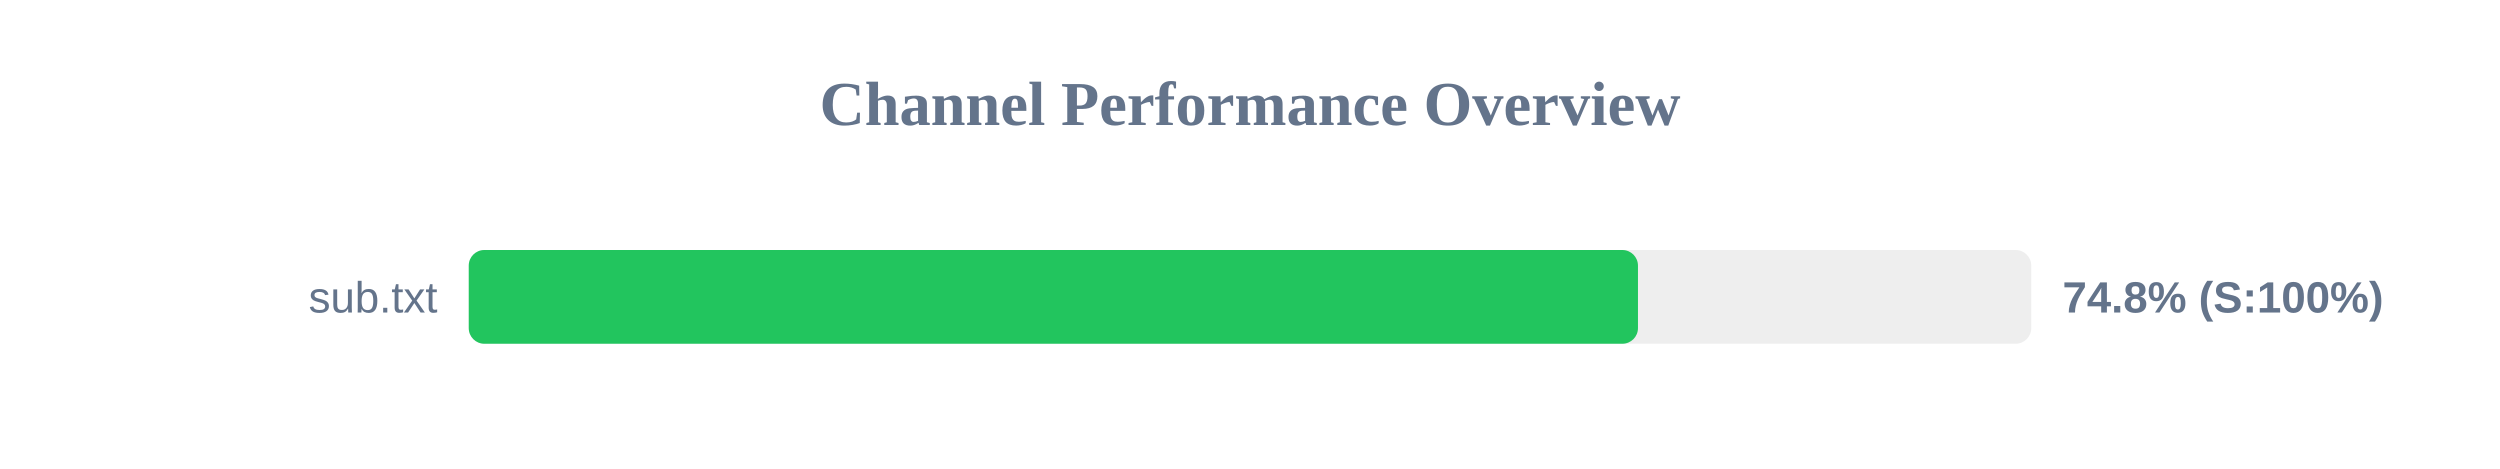
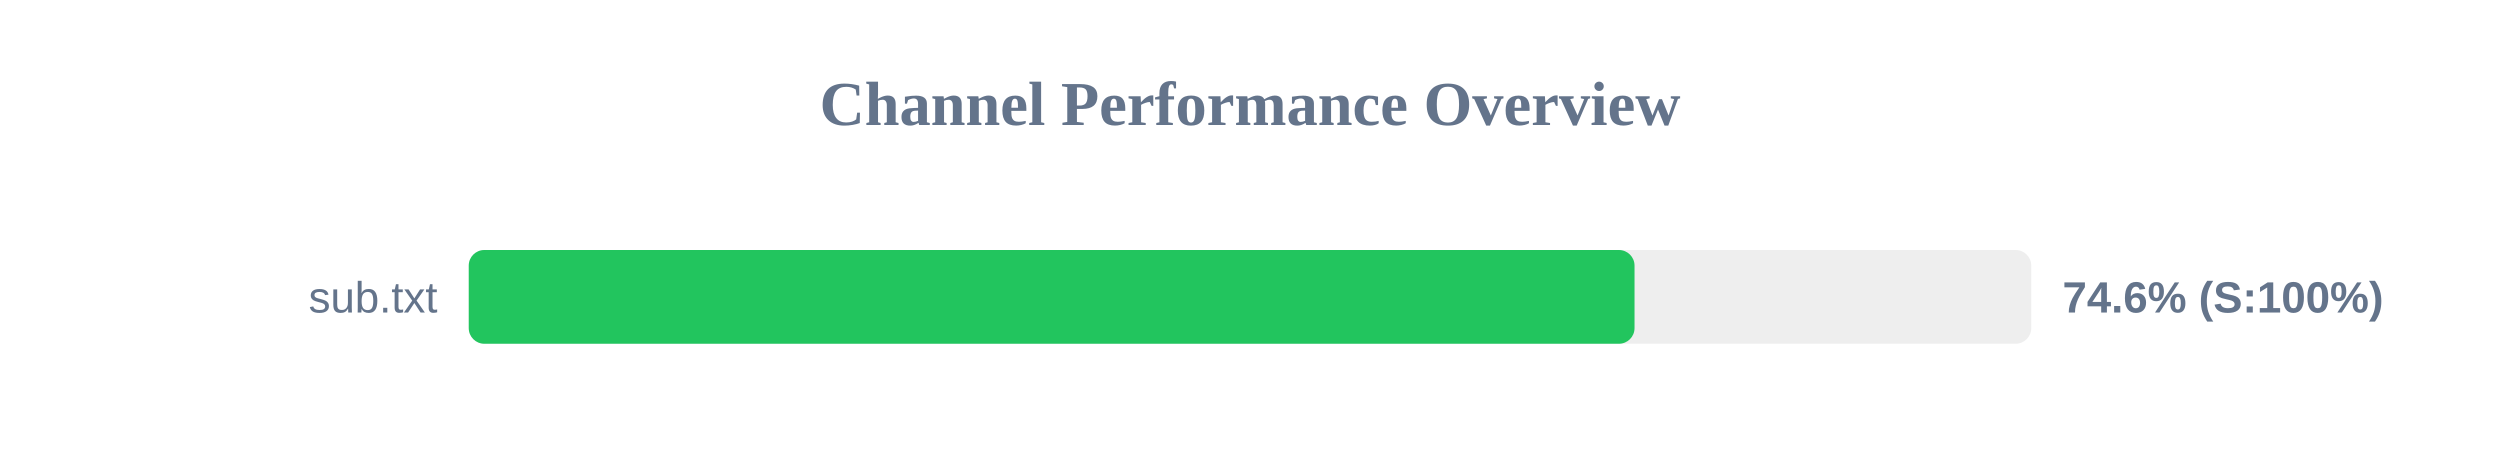
<svg xmlns="http://www.w3.org/2000/svg" width="800" height="150" version="1.1">
  <style>
        .row { font: 14px Arial; fill: #64748b; }
        .score { font: bold 14px Arial; fill: #64748b; }
    </style>
  <text x="400" y="40" text-anchor="middle" font-size="20px" font-weight="bold" fill="#64748b">Channel Performance Overview</text>
  <rect x="150" y="80" width="500" height="30" fill="#eee" rx="5" />
-   <rect x="150" y="80" width="374.15" height="30" fill="#22c55e" rx="5" />
+   <rect x="150" y="80" width="373.05" height="30" fill="#22c55e" rx="5" />
  <text x="140" y="100" text-anchor="end" class="row">sub.txt</text>
-   <text x="660" y="100" text-anchor="start" class="score">74.8% (S:100%)</text>
+   <text x="660" y="100" text-anchor="start" class="score">74.6% (S:100%)</text>
</svg>
